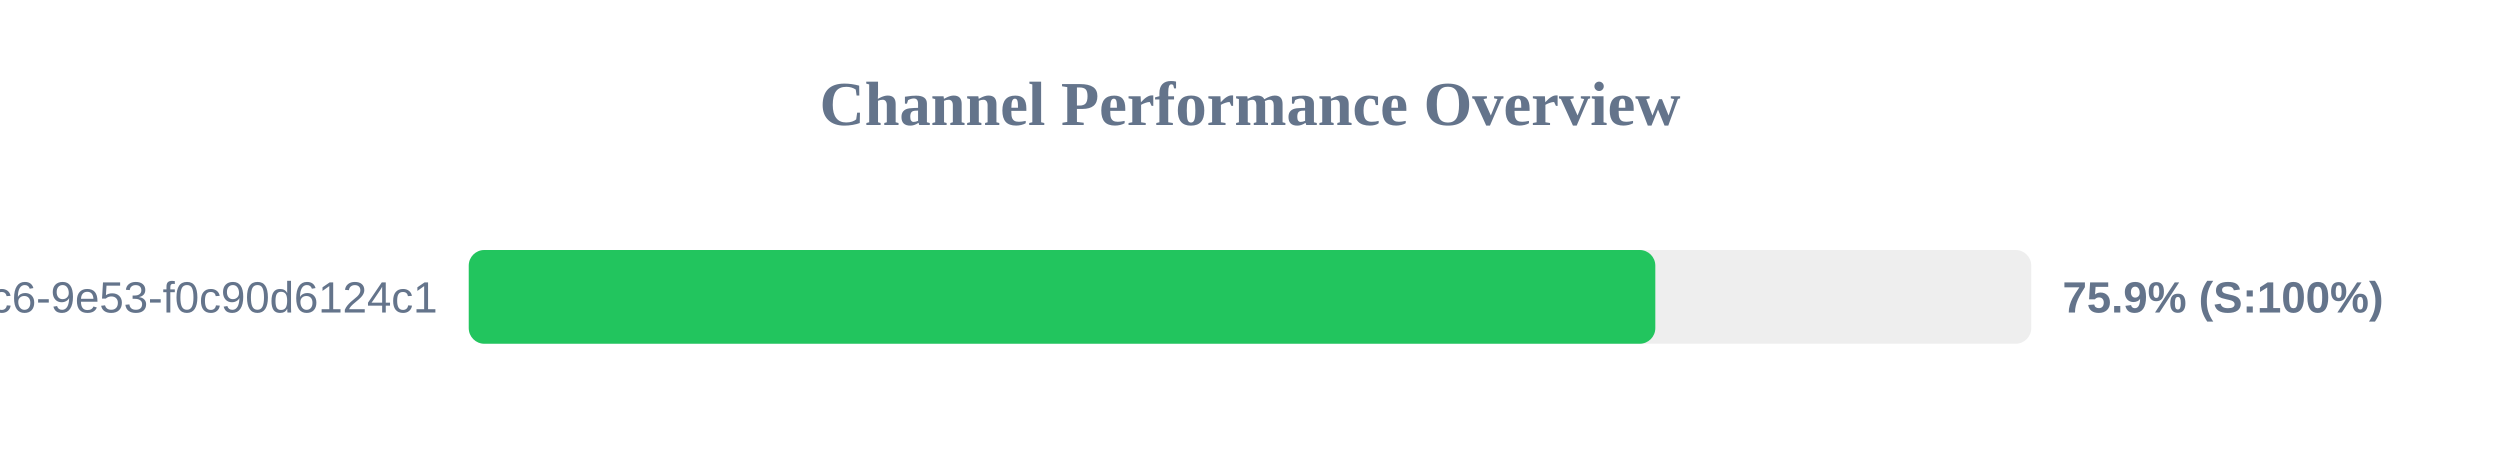
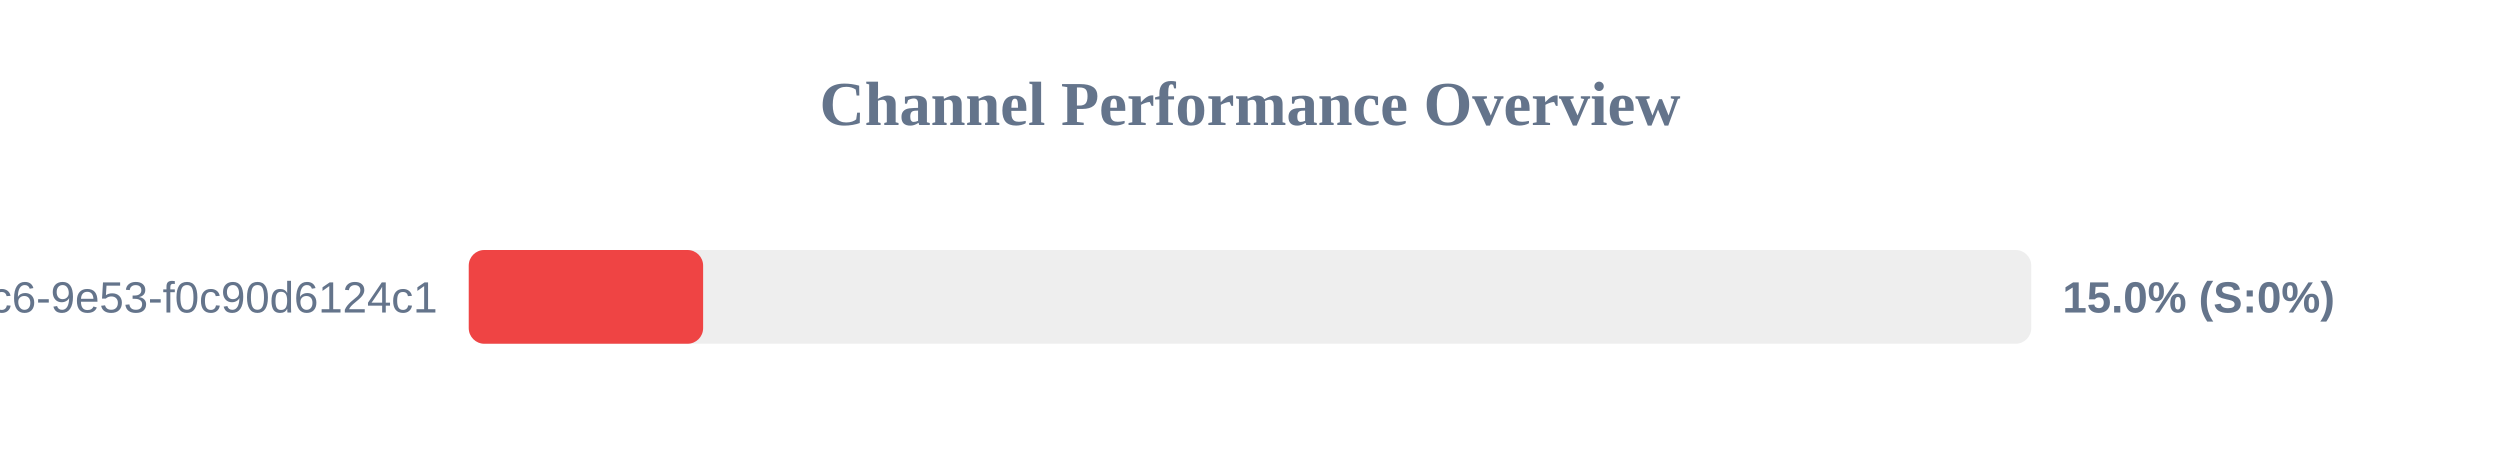
<svg xmlns="http://www.w3.org/2000/svg" width="800" height="150" version="1.1">
  <style>
        .row { font: 14px Arial; fill: #64748b; }
        .score { font: bold 14px Arial; fill: #64748b; }
    </style>
  <text x="400" y="40" text-anchor="middle" font-size="20px" font-weight="bold" fill="#64748b">Channel Performance Overview</text>
  <rect x="150" y="80" width="500" height="30" fill="#eee" rx="5" />
-   <rect x="150" y="80" width="379.7" height="30" fill="#22c55e" rx="5" />
+   <rect x="150" y="80" width="75.0" height="30" fill="#ef4444" rx="5" />
  <text x="140" y="100" text-anchor="end" class="row">?uuid=4685eb2a-5ddb-4dc6-9e53-f0c90d6124c1</text>
-   <text x="660" y="100" text-anchor="start" class="score">75.9% (S:100%)</text>
+   <text x="660" y="100" text-anchor="start" class="score">15.0% (S:0%)</text>
</svg>
